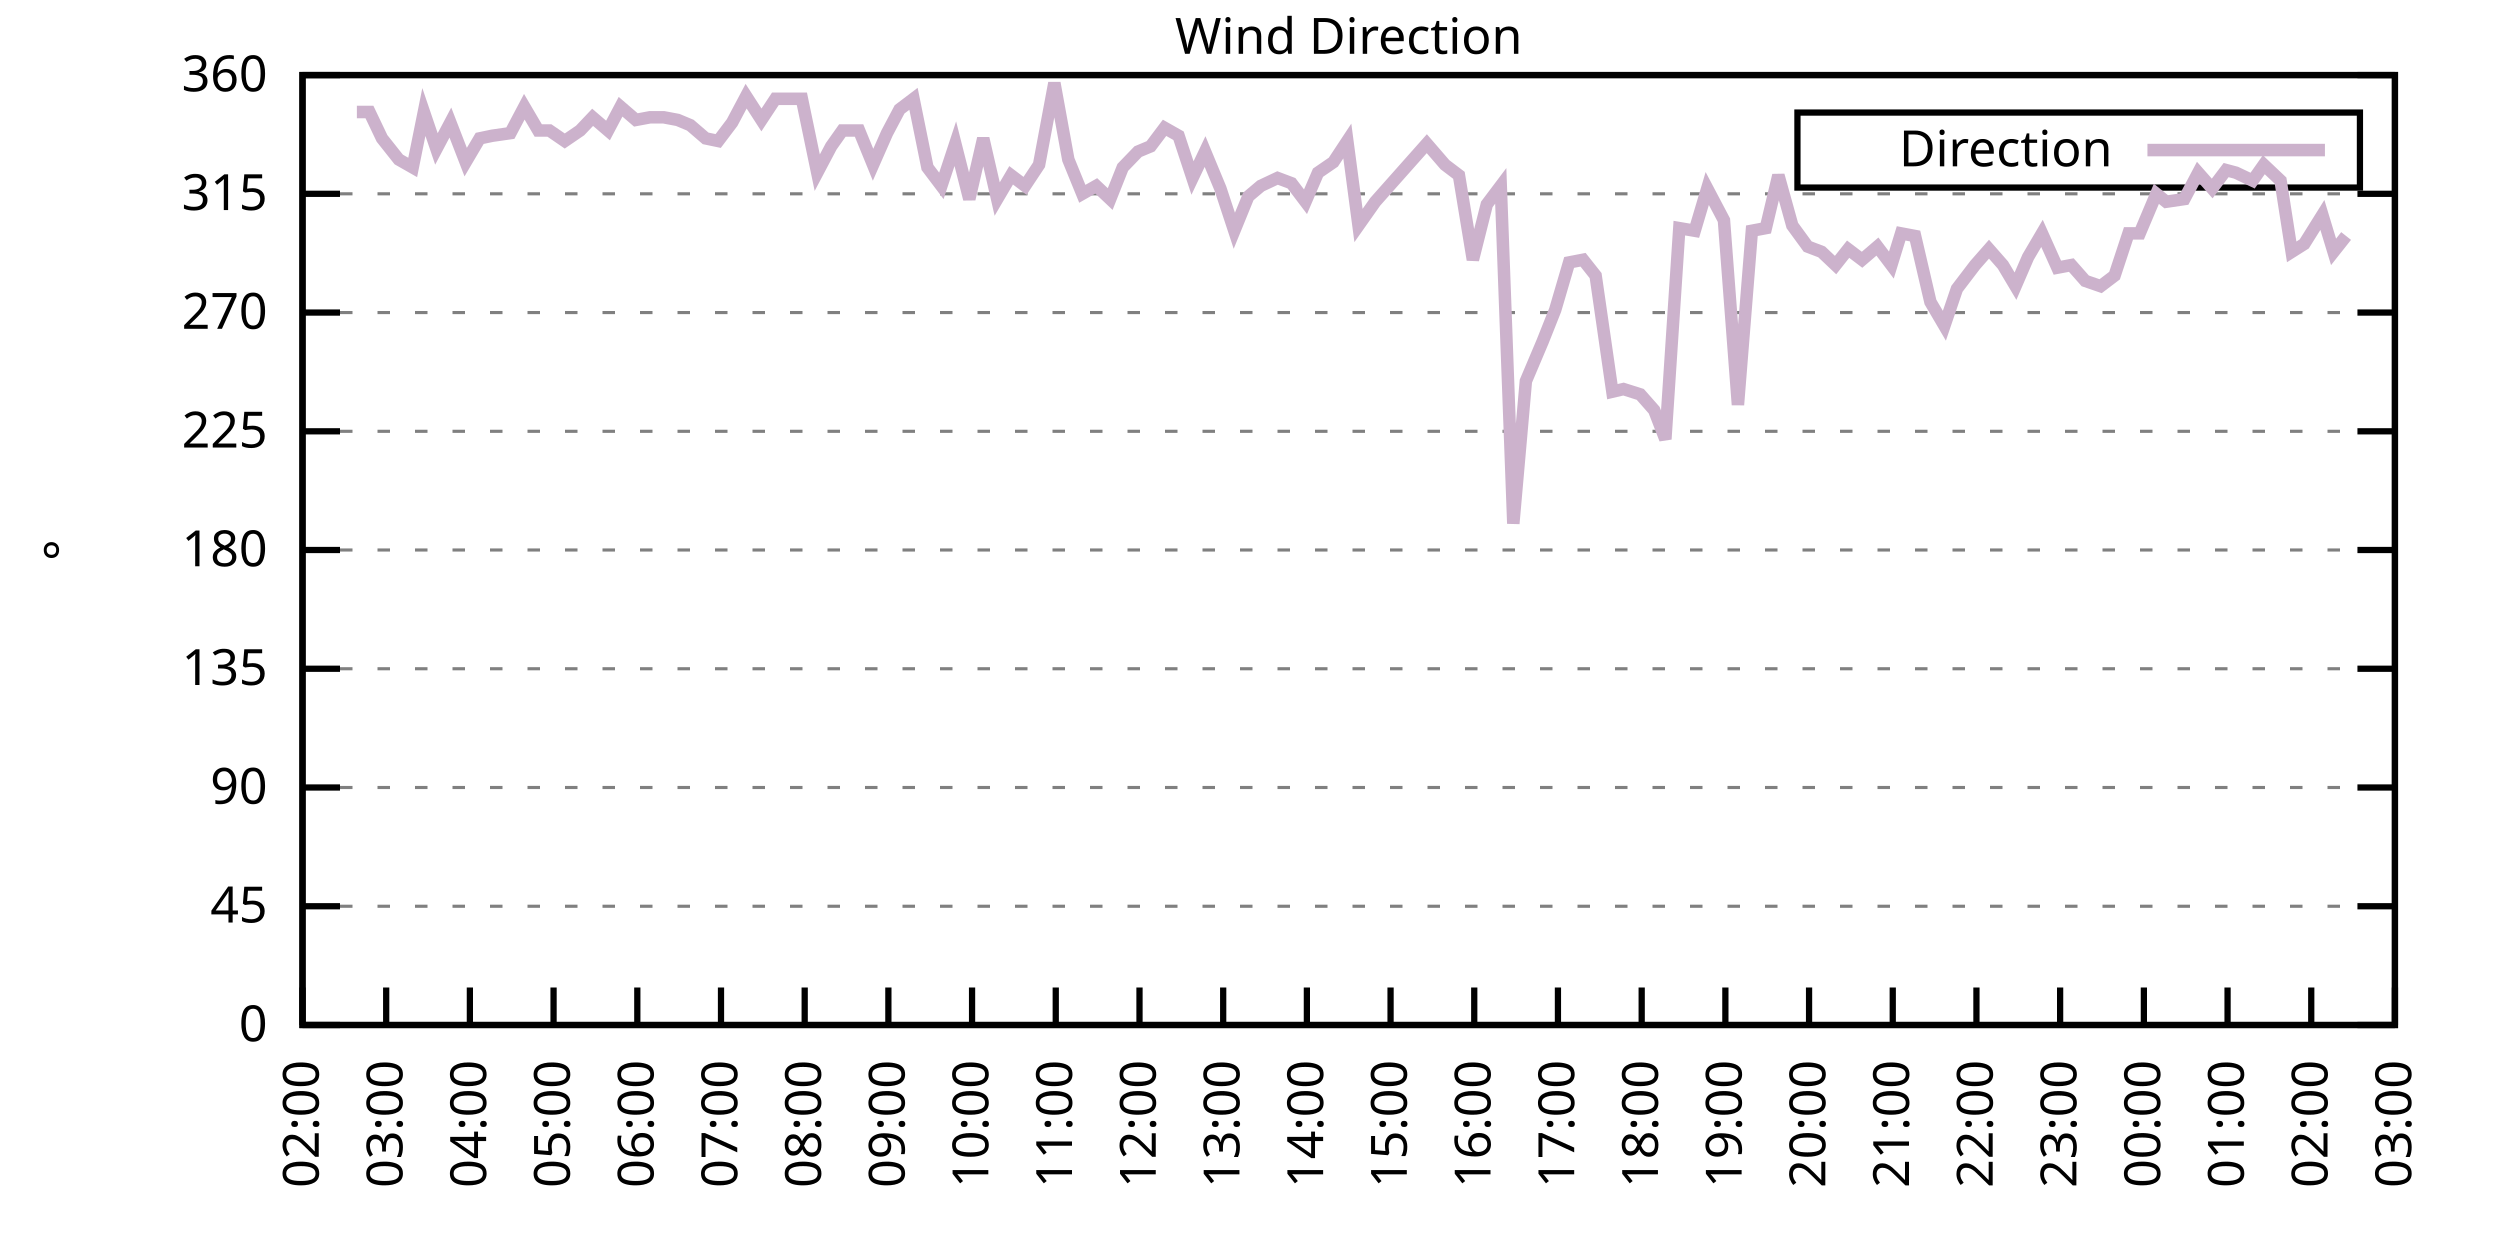
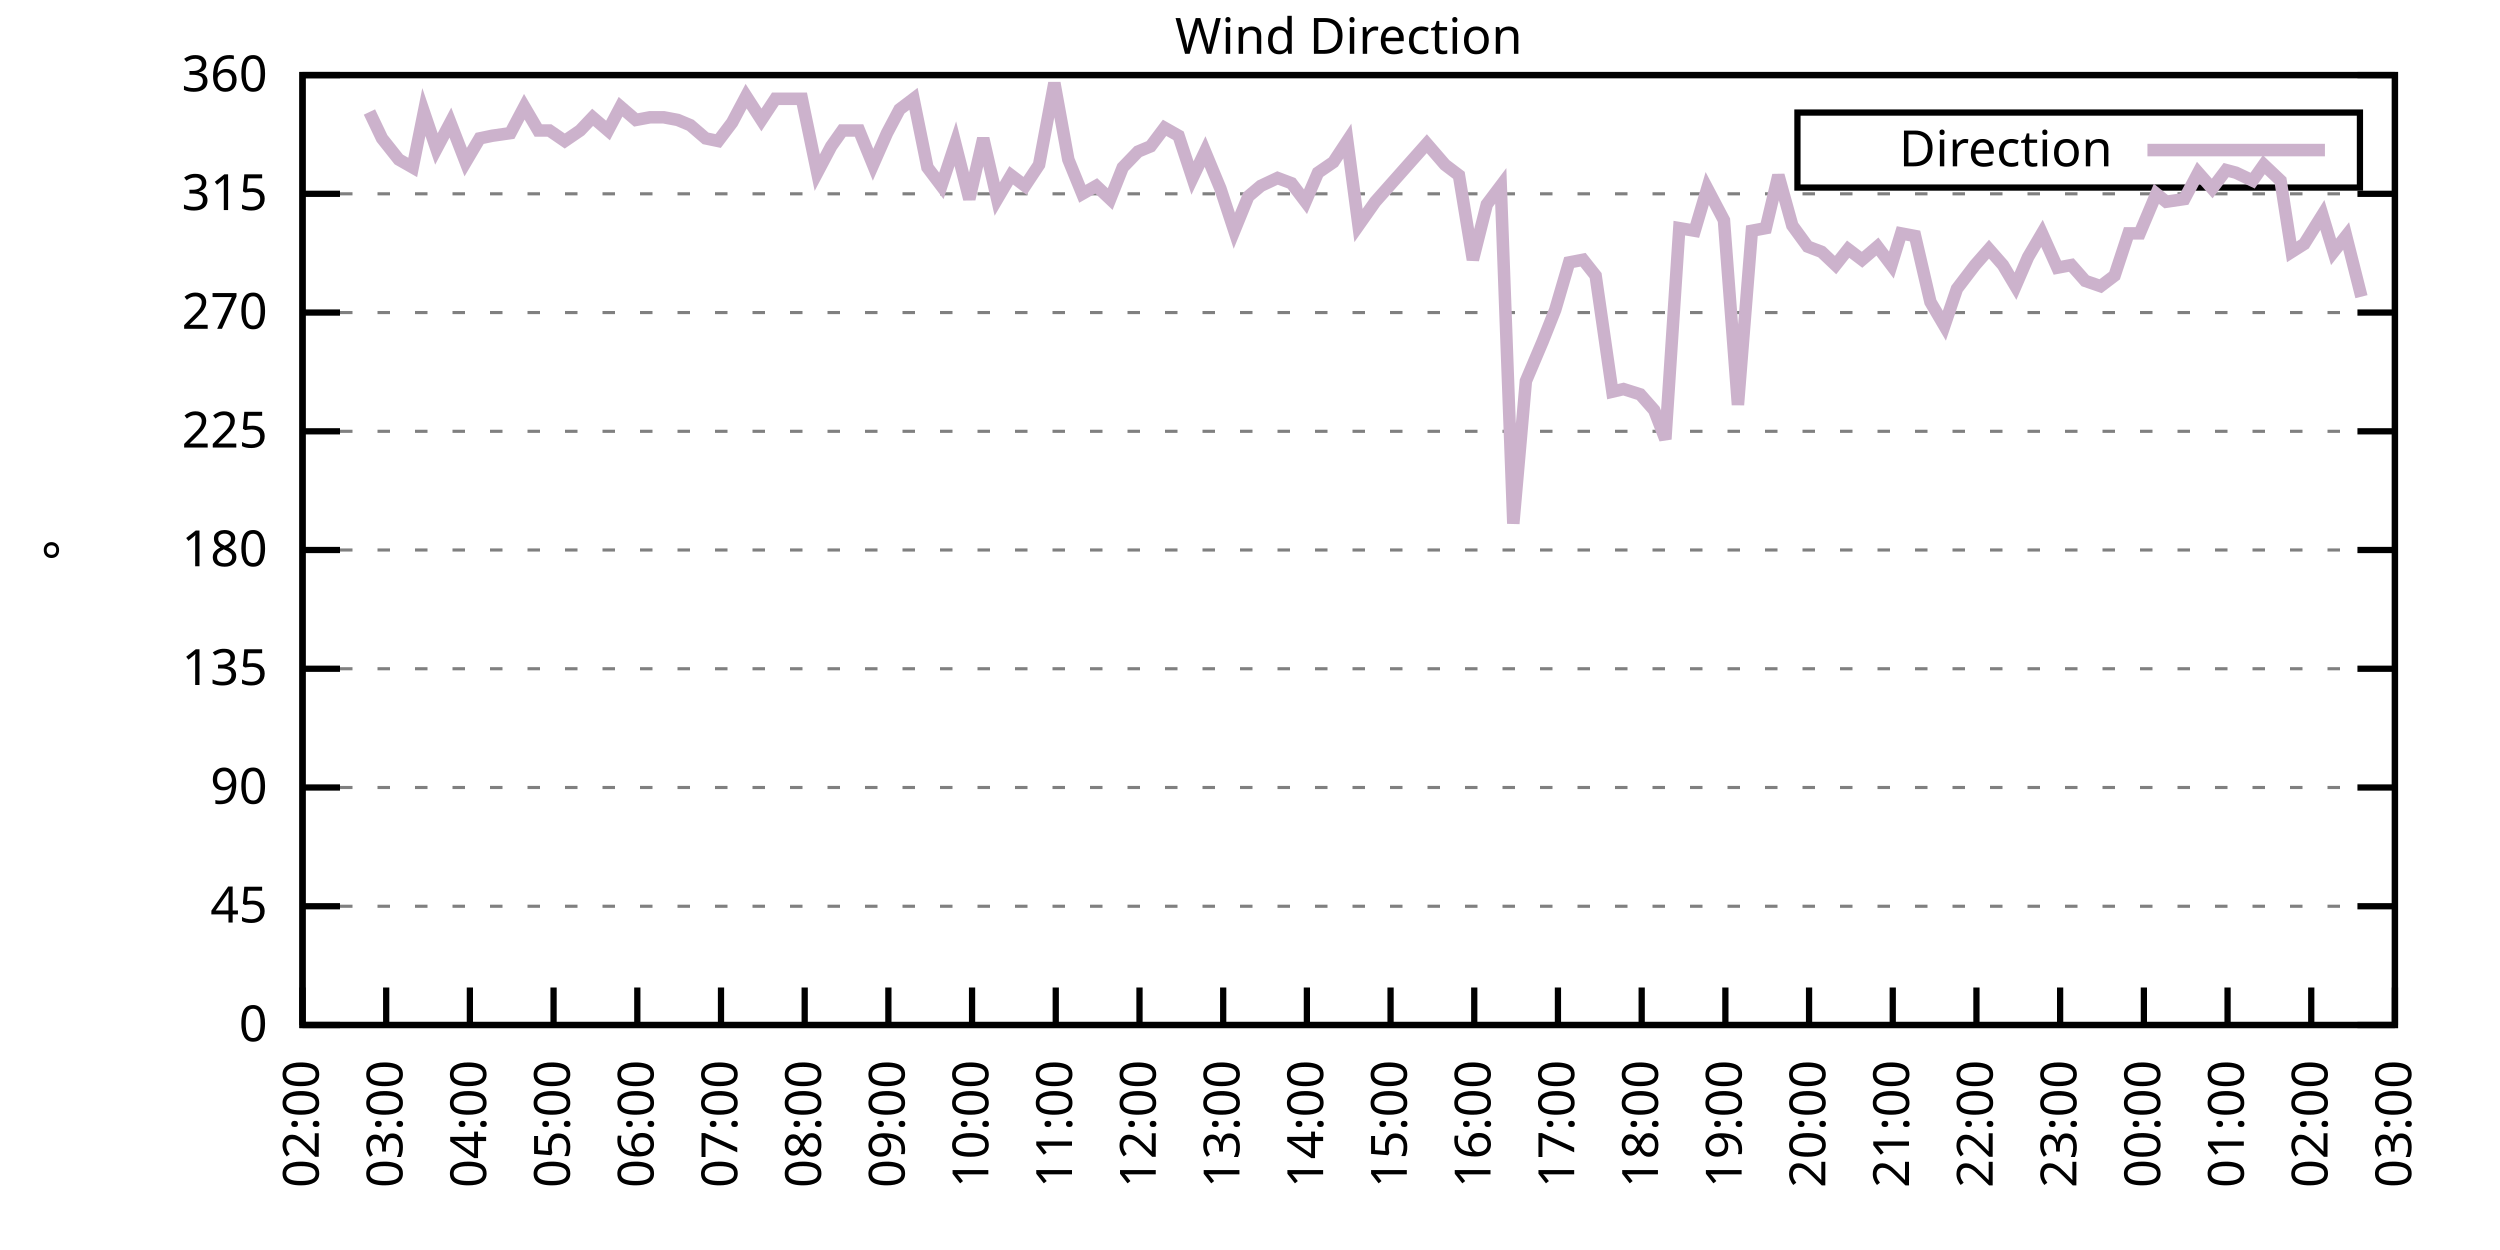
<svg xmlns="http://www.w3.org/2000/svg" xmlns:xlink="http://www.w3.org/1999/xlink" width="400" height="200" viewBox="0 0 400 200">
  <g id="gnuplot_canvas">
    <rect x="0" y="0" width="400" height="200" fill="none" />
    <defs>
      <circle id="gpDot" r="0.5" stroke-width="0.5" stroke="currentColor" />
      <path id="gpPt0" stroke-width="0.333" stroke="currentColor" d="M-1,0 h2 M0,-1 v2" />
      <path id="gpPt1" stroke-width="0.333" stroke="currentColor" d="M-1,-1 L1,1 M1,-1 L-1,1" />
      <path id="gpPt2" stroke-width="0.333" stroke="currentColor" d="M-1,0 L1,0 M0,-1 L0,1 M-1,-1 L1,1 M-1,1 L1,-1" />
      <rect id="gpPt3" stroke-width="0.333" stroke="currentColor" x="-1" y="-1" width="2" height="2" />
      <rect id="gpPt4" stroke-width="0.333" stroke="currentColor" fill="currentColor" x="-1" y="-1" width="2" height="2" />
      <circle id="gpPt5" stroke-width="0.333" stroke="currentColor" cx="0" cy="0" r="1" />
      <use xlink:href="#gpPt5" id="gpPt6" fill="currentColor" stroke="none" />
      <path id="gpPt7" stroke-width="0.333" stroke="currentColor" d="M0,-1.33 L-1.33,0.67 L1.33,0.67 z" />
      <use xlink:href="#gpPt7" id="gpPt8" fill="currentColor" stroke="none" />
      <use xlink:href="#gpPt7" id="gpPt9" stroke="currentColor" transform="rotate(180)" />
      <use xlink:href="#gpPt9" id="gpPt10" fill="currentColor" stroke="none" />
      <use xlink:href="#gpPt3" id="gpPt11" stroke="currentColor" transform="rotate(45)" />
      <use xlink:href="#gpPt11" id="gpPt12" fill="currentColor" stroke="none" />
      <path id="gpPt13" stroke-width="0.333" stroke="currentColor" d="M0,1.330 L1.265,0.411 L0.782,-1.067 L-0.782,-1.076 L-1.265,0.411 z" />
      <use xlink:href="#gpPt13" id="gpPt14" fill="currentColor" stroke="none" />
      <filter id="textbox" filterUnits="objectBoundingBox" x="0" y="0" height="1" width="1">
        <feFlood flood-color="white" flood-opacity="1" result="bgnd" />
        <feComposite in="SourceGraphic" in2="bgnd" operator="atop" />
      </filter>
      <filter id="greybox" filterUnits="objectBoundingBox" x="0" y="0" height="1" width="1">
        <feFlood flood-color="lightgrey" flood-opacity="1" result="grey" />
        <feComposite in="SourceGraphic" in2="grey" operator="atop" />
      </filter>
    </defs>
    <g fill="none" color="white" stroke="currentColor" stroke-width="1.00" stroke-linecap="butt" stroke-linejoin="miter">
</g>
    <g fill="none" color="black" stroke="currentColor" stroke-width="1.00" stroke-linecap="butt" stroke-linejoin="miter">
      <g stroke="none" shape-rendering="crispEdges">
        <polygon fill="rgb(255, 255, 255)" points="48.40,164.00 383.18,164.00 383.18,12.02 48.40,12.02 " />
      </g>
    </g>
    <g fill="none" color="black" stroke="currentColor" stroke-width="1.00" stroke-linecap="butt" stroke-linejoin="miter">
</g>
    <g fill="none" color="black" stroke="black" stroke-width="0.50" stroke-linecap="butt" stroke-linejoin="miter">
</g>
    <g fill="none" color="gray" stroke="currentColor" stroke-width="0.50" stroke-linecap="butt" stroke-linejoin="miter">
      <path stroke="gray" stroke-dasharray="2,4" class="gridline" d="M48.40,164.00 L383.19,164.00  " />
    </g>
    <g fill="none" color="gray" stroke="gray" stroke-width="1.00" stroke-linecap="butt" stroke-linejoin="miter">
</g>
    <g fill="none" color="black" stroke="currentColor" stroke-width="1.00" stroke-linecap="butt" stroke-linejoin="miter">
      <path stroke="black" d="M48.40,164.00 L54.40,164.00 M383.19,164.00 L377.19,164.00  " />
      <g transform="translate(42.80,166.60)" stroke="none" fill="black" font-family="Sans" font-size="8.00" text-anchor="end">
        <text>
          <tspan font-family="Sans"> 0</tspan>
        </text>
      </g>
    </g>
    <g fill="none" color="black" stroke="currentColor" stroke-width="1.00" stroke-linecap="butt" stroke-linejoin="miter">
</g>
    <g fill="none" color="black" stroke="black" stroke-width="0.50" stroke-linecap="butt" stroke-linejoin="miter">
</g>
    <g fill="none" color="gray" stroke="currentColor" stroke-width="0.50" stroke-linecap="butt" stroke-linejoin="miter">
      <path stroke="gray" stroke-dasharray="2,4" class="gridline" d="M48.40,145.00 L383.19,145.00  " />
    </g>
    <g fill="none" color="gray" stroke="gray" stroke-width="1.00" stroke-linecap="butt" stroke-linejoin="miter">
</g>
    <g fill="none" color="black" stroke="currentColor" stroke-width="1.00" stroke-linecap="butt" stroke-linejoin="miter">
      <path stroke="black" d="M48.40,145.00 L54.40,145.00 M383.19,145.00 L377.19,145.00  " />
      <g transform="translate(42.80,147.60)" stroke="none" fill="black" font-family="Sans" font-size="8.00" text-anchor="end">
        <text>
          <tspan font-family="Sans"> 45</tspan>
        </text>
      </g>
    </g>
    <g fill="none" color="black" stroke="currentColor" stroke-width="1.00" stroke-linecap="butt" stroke-linejoin="miter">
</g>
    <g fill="none" color="black" stroke="black" stroke-width="0.50" stroke-linecap="butt" stroke-linejoin="miter">
</g>
    <g fill="none" color="gray" stroke="currentColor" stroke-width="0.50" stroke-linecap="butt" stroke-linejoin="miter">
      <path stroke="gray" stroke-dasharray="2,4" class="gridline" d="M48.40,126.00 L383.19,126.00  " />
    </g>
    <g fill="none" color="gray" stroke="gray" stroke-width="1.00" stroke-linecap="butt" stroke-linejoin="miter">
</g>
    <g fill="none" color="black" stroke="currentColor" stroke-width="1.00" stroke-linecap="butt" stroke-linejoin="miter">
      <path stroke="black" d="M48.40,126.00 L54.40,126.00 M383.19,126.00 L377.19,126.00  " />
      <g transform="translate(42.80,128.60)" stroke="none" fill="black" font-family="Sans" font-size="8.00" text-anchor="end">
        <text>
          <tspan font-family="Sans"> 90</tspan>
        </text>
      </g>
    </g>
    <g fill="none" color="black" stroke="currentColor" stroke-width="1.00" stroke-linecap="butt" stroke-linejoin="miter">
</g>
    <g fill="none" color="black" stroke="black" stroke-width="0.50" stroke-linecap="butt" stroke-linejoin="miter">
</g>
    <g fill="none" color="gray" stroke="currentColor" stroke-width="0.50" stroke-linecap="butt" stroke-linejoin="miter">
      <path stroke="gray" stroke-dasharray="2,4" class="gridline" d="M48.40,107.00 L383.19,107.00  " />
    </g>
    <g fill="none" color="gray" stroke="gray" stroke-width="1.00" stroke-linecap="butt" stroke-linejoin="miter">
</g>
    <g fill="none" color="black" stroke="currentColor" stroke-width="1.00" stroke-linecap="butt" stroke-linejoin="miter">
      <path stroke="black" d="M48.40,107.00 L54.40,107.00 M383.19,107.00 L377.19,107.00  " />
      <g transform="translate(42.80,109.60)" stroke="none" fill="black" font-family="Sans" font-size="8.00" text-anchor="end">
        <text>
          <tspan font-family="Sans"> 135</tspan>
        </text>
      </g>
    </g>
    <g fill="none" color="black" stroke="currentColor" stroke-width="1.00" stroke-linecap="butt" stroke-linejoin="miter">
</g>
    <g fill="none" color="black" stroke="black" stroke-width="0.50" stroke-linecap="butt" stroke-linejoin="miter">
</g>
    <g fill="none" color="gray" stroke="currentColor" stroke-width="0.50" stroke-linecap="butt" stroke-linejoin="miter">
      <path stroke="gray" stroke-dasharray="2,4" class="gridline" d="M48.40,88.00 L383.19,88.00  " />
    </g>
    <g fill="none" color="gray" stroke="gray" stroke-width="1.00" stroke-linecap="butt" stroke-linejoin="miter">
</g>
    <g fill="none" color="black" stroke="currentColor" stroke-width="1.00" stroke-linecap="butt" stroke-linejoin="miter">
      <path stroke="black" d="M48.40,88.00 L54.40,88.00 M383.19,88.00 L377.19,88.00  " />
      <g transform="translate(42.80,90.60)" stroke="none" fill="black" font-family="Sans" font-size="8.00" text-anchor="end">
        <text>
          <tspan font-family="Sans"> 180</tspan>
        </text>
      </g>
    </g>
    <g fill="none" color="black" stroke="currentColor" stroke-width="1.00" stroke-linecap="butt" stroke-linejoin="miter">
</g>
    <g fill="none" color="black" stroke="black" stroke-width="0.50" stroke-linecap="butt" stroke-linejoin="miter">
</g>
    <g fill="none" color="gray" stroke="currentColor" stroke-width="0.50" stroke-linecap="butt" stroke-linejoin="miter">
      <path stroke="gray" stroke-dasharray="2,4" class="gridline" d="M48.40,69.01 L383.19,69.01  " />
    </g>
    <g fill="none" color="gray" stroke="gray" stroke-width="1.00" stroke-linecap="butt" stroke-linejoin="miter">
</g>
    <g fill="none" color="black" stroke="currentColor" stroke-width="1.00" stroke-linecap="butt" stroke-linejoin="miter">
      <path stroke="black" d="M48.40,69.01 L54.40,69.01 M383.19,69.01 L377.19,69.01  " />
      <g transform="translate(42.80,71.61)" stroke="none" fill="black" font-family="Sans" font-size="8.00" text-anchor="end">
        <text>
          <tspan font-family="Sans"> 225</tspan>
        </text>
      </g>
    </g>
    <g fill="none" color="black" stroke="currentColor" stroke-width="1.00" stroke-linecap="butt" stroke-linejoin="miter">
</g>
    <g fill="none" color="black" stroke="black" stroke-width="0.50" stroke-linecap="butt" stroke-linejoin="miter">
</g>
    <g fill="none" color="gray" stroke="currentColor" stroke-width="0.50" stroke-linecap="butt" stroke-linejoin="miter">
      <path stroke="gray" stroke-dasharray="2,4" class="gridline" d="M48.40,50.01 L383.19,50.01  " />
    </g>
    <g fill="none" color="gray" stroke="gray" stroke-width="1.00" stroke-linecap="butt" stroke-linejoin="miter">
</g>
    <g fill="none" color="black" stroke="currentColor" stroke-width="1.00" stroke-linecap="butt" stroke-linejoin="miter">
      <path stroke="black" d="M48.40,50.01 L54.40,50.01 M383.19,50.01 L377.19,50.01  " />
      <g transform="translate(42.80,52.61)" stroke="none" fill="black" font-family="Sans" font-size="8.00" text-anchor="end">
        <text>
          <tspan font-family="Sans"> 270</tspan>
        </text>
      </g>
    </g>
    <g fill="none" color="black" stroke="currentColor" stroke-width="1.00" stroke-linecap="butt" stroke-linejoin="miter">
</g>
    <g fill="none" color="black" stroke="black" stroke-width="0.50" stroke-linecap="butt" stroke-linejoin="miter">
</g>
    <g fill="none" color="gray" stroke="currentColor" stroke-width="0.50" stroke-linecap="butt" stroke-linejoin="miter">
      <path stroke="gray" stroke-dasharray="2,4" class="gridline" d="M48.40,31.01 L383.19,31.01  " />
    </g>
    <g fill="none" color="gray" stroke="gray" stroke-width="1.00" stroke-linecap="butt" stroke-linejoin="miter">
</g>
    <g fill="none" color="black" stroke="currentColor" stroke-width="1.00" stroke-linecap="butt" stroke-linejoin="miter">
      <path stroke="black" d="M48.40,31.01 L54.40,31.01 M383.19,31.01 L377.19,31.01  " />
      <g transform="translate(42.80,33.61)" stroke="none" fill="black" font-family="Sans" font-size="8.00" text-anchor="end">
        <text>
          <tspan font-family="Sans"> 315</tspan>
        </text>
      </g>
    </g>
    <g fill="none" color="black" stroke="currentColor" stroke-width="1.00" stroke-linecap="butt" stroke-linejoin="miter">
</g>
    <g fill="none" color="black" stroke="black" stroke-width="0.50" stroke-linecap="butt" stroke-linejoin="miter">
</g>
    <g fill="none" color="gray" stroke="currentColor" stroke-width="0.50" stroke-linecap="butt" stroke-linejoin="miter">
      <path stroke="gray" stroke-dasharray="2,4" class="gridline" d="M48.40,12.01 L383.19,12.01  " />
    </g>
    <g fill="none" color="gray" stroke="gray" stroke-width="1.00" stroke-linecap="butt" stroke-linejoin="miter">
</g>
    <g fill="none" color="black" stroke="currentColor" stroke-width="1.00" stroke-linecap="butt" stroke-linejoin="miter">
      <path stroke="black" d="M48.40,12.01 L54.40,12.01 M383.19,12.01 L377.19,12.01  " />
      <g transform="translate(42.80,14.61)" stroke="none" fill="black" font-family="Sans" font-size="8.00" text-anchor="end">
        <text>
          <tspan font-family="Sans"> 360</tspan>
        </text>
      </g>
    </g>
    <g fill="none" color="black" stroke="currentColor" stroke-width="1.00" stroke-linecap="butt" stroke-linejoin="miter">
      <path stroke="black" d="M48.40,164.00 L48.40,158.00  " />
      <g transform="translate(51.00,169.60) rotate(270.00)" stroke="none" fill="black" font-family="Sans" font-size="8.00" text-anchor="end">
        <text>
          <tspan font-family="Sans">02:00</tspan>
        </text>
      </g>
    </g>
    <g fill="none" color="black" stroke="currentColor" stroke-width="1.00" stroke-linecap="butt" stroke-linejoin="miter">
      <path stroke="black" d="M61.79,164.00 L61.79,158.00  " />
      <g transform="translate(64.39,169.60) rotate(270.00)" stroke="none" fill="black" font-family="Sans" font-size="8.00" text-anchor="end">
        <text>
          <tspan font-family="Sans">03:00</tspan>
        </text>
      </g>
    </g>
    <g fill="none" color="black" stroke="currentColor" stroke-width="1.00" stroke-linecap="butt" stroke-linejoin="miter">
      <path stroke="black" d="M75.18,164.00 L75.18,158.00  " />
      <g transform="translate(77.78,169.60) rotate(270.00)" stroke="none" fill="black" font-family="Sans" font-size="8.00" text-anchor="end">
        <text>
          <tspan font-family="Sans">04:00</tspan>
        </text>
      </g>
    </g>
    <g fill="none" color="black" stroke="currentColor" stroke-width="1.00" stroke-linecap="butt" stroke-linejoin="miter">
      <path stroke="black" d="M88.57,164.00 L88.57,158.00  " />
      <g transform="translate(91.17,169.60) rotate(270.00)" stroke="none" fill="black" font-family="Sans" font-size="8.00" text-anchor="end">
        <text>
          <tspan font-family="Sans">05:00</tspan>
        </text>
      </g>
    </g>
    <g fill="none" color="black" stroke="currentColor" stroke-width="1.00" stroke-linecap="butt" stroke-linejoin="miter">
      <path stroke="black" d="M101.97,164.00 L101.97,158.00  " />
      <g transform="translate(104.57,169.60) rotate(270.00)" stroke="none" fill="black" font-family="Sans" font-size="8.00" text-anchor="end">
        <text>
          <tspan font-family="Sans">06:00</tspan>
        </text>
      </g>
    </g>
    <g fill="none" color="black" stroke="currentColor" stroke-width="1.00" stroke-linecap="butt" stroke-linejoin="miter">
      <path stroke="black" d="M115.36,164.00 L115.36,158.00  " />
      <g transform="translate(117.96,169.60) rotate(270.00)" stroke="none" fill="black" font-family="Sans" font-size="8.00" text-anchor="end">
        <text>
          <tspan font-family="Sans">07:00</tspan>
        </text>
      </g>
    </g>
    <g fill="none" color="black" stroke="currentColor" stroke-width="1.00" stroke-linecap="butt" stroke-linejoin="miter">
      <path stroke="black" d="M128.75,164.00 L128.75,158.00  " />
      <g transform="translate(131.35,169.60) rotate(270.00)" stroke="none" fill="black" font-family="Sans" font-size="8.00" text-anchor="end">
        <text>
          <tspan font-family="Sans">08:00</tspan>
        </text>
      </g>
    </g>
    <g fill="none" color="black" stroke="currentColor" stroke-width="1.00" stroke-linecap="butt" stroke-linejoin="miter">
      <path stroke="black" d="M142.14,164.00 L142.14,158.00  " />
      <g transform="translate(144.74,169.60) rotate(270.00)" stroke="none" fill="black" font-family="Sans" font-size="8.00" text-anchor="end">
        <text>
          <tspan font-family="Sans">09:00</tspan>
        </text>
      </g>
    </g>
    <g fill="none" color="black" stroke="currentColor" stroke-width="1.00" stroke-linecap="butt" stroke-linejoin="miter">
      <path stroke="black" d="M155.53,164.00 L155.53,158.00  " />
      <g transform="translate(158.13,169.60) rotate(270.00)" stroke="none" fill="black" font-family="Sans" font-size="8.00" text-anchor="end">
        <text>
          <tspan font-family="Sans">10:00</tspan>
        </text>
      </g>
    </g>
    <g fill="none" color="black" stroke="currentColor" stroke-width="1.00" stroke-linecap="butt" stroke-linejoin="miter">
      <path stroke="black" d="M168.92,164.00 L168.92,158.00  " />
      <g transform="translate(171.52,169.60) rotate(270.00)" stroke="none" fill="black" font-family="Sans" font-size="8.00" text-anchor="end">
        <text>
          <tspan font-family="Sans">11:00</tspan>
        </text>
      </g>
    </g>
    <g fill="none" color="black" stroke="currentColor" stroke-width="1.00" stroke-linecap="butt" stroke-linejoin="miter">
      <path stroke="black" d="M182.32,164.00 L182.32,158.00  " />
      <g transform="translate(184.92,169.60) rotate(270.00)" stroke="none" fill="black" font-family="Sans" font-size="8.00" text-anchor="end">
        <text>
          <tspan font-family="Sans">12:00</tspan>
        </text>
      </g>
    </g>
    <g fill="none" color="black" stroke="currentColor" stroke-width="1.00" stroke-linecap="butt" stroke-linejoin="miter">
      <path stroke="black" d="M195.71,164.00 L195.71,158.00  " />
      <g transform="translate(198.31,169.60) rotate(270.00)" stroke="none" fill="black" font-family="Sans" font-size="8.00" text-anchor="end">
        <text>
          <tspan font-family="Sans">13:00</tspan>
        </text>
      </g>
    </g>
    <g fill="none" color="black" stroke="currentColor" stroke-width="1.00" stroke-linecap="butt" stroke-linejoin="miter">
      <path stroke="black" d="M209.10,164.00 L209.10,158.00  " />
      <g transform="translate(211.70,169.60) rotate(270.00)" stroke="none" fill="black" font-family="Sans" font-size="8.00" text-anchor="end">
        <text>
          <tspan font-family="Sans">14:00</tspan>
        </text>
      </g>
    </g>
    <g fill="none" color="black" stroke="currentColor" stroke-width="1.00" stroke-linecap="butt" stroke-linejoin="miter">
      <path stroke="black" d="M222.49,164.00 L222.49,158.00  " />
      <g transform="translate(225.09,169.60) rotate(270.00)" stroke="none" fill="black" font-family="Sans" font-size="8.00" text-anchor="end">
        <text>
          <tspan font-family="Sans">15:00</tspan>
        </text>
      </g>
    </g>
    <g fill="none" color="black" stroke="currentColor" stroke-width="1.00" stroke-linecap="butt" stroke-linejoin="miter">
      <path stroke="black" d="M235.88,164.00 L235.88,158.00  " />
      <g transform="translate(238.48,169.60) rotate(270.00)" stroke="none" fill="black" font-family="Sans" font-size="8.00" text-anchor="end">
        <text>
          <tspan font-family="Sans">16:00</tspan>
        </text>
      </g>
    </g>
    <g fill="none" color="black" stroke="currentColor" stroke-width="1.00" stroke-linecap="butt" stroke-linejoin="miter">
      <path stroke="black" d="M249.27,164.00 L249.27,158.00  " />
      <g transform="translate(251.87,169.60) rotate(270.00)" stroke="none" fill="black" font-family="Sans" font-size="8.00" text-anchor="end">
        <text>
          <tspan font-family="Sans">17:00</tspan>
        </text>
      </g>
    </g>
    <g fill="none" color="black" stroke="currentColor" stroke-width="1.00" stroke-linecap="butt" stroke-linejoin="miter">
      <path stroke="black" d="M262.67,164.00 L262.67,158.00  " />
      <g transform="translate(265.27,169.60) rotate(270.00)" stroke="none" fill="black" font-family="Sans" font-size="8.00" text-anchor="end">
        <text>
          <tspan font-family="Sans">18:00</tspan>
        </text>
      </g>
    </g>
    <g fill="none" color="black" stroke="currentColor" stroke-width="1.00" stroke-linecap="butt" stroke-linejoin="miter">
      <path stroke="black" d="M276.06,164.00 L276.06,158.00  " />
      <g transform="translate(278.66,169.60) rotate(270.00)" stroke="none" fill="black" font-family="Sans" font-size="8.00" text-anchor="end">
        <text>
          <tspan font-family="Sans">19:00</tspan>
        </text>
      </g>
    </g>
    <g fill="none" color="black" stroke="currentColor" stroke-width="1.00" stroke-linecap="butt" stroke-linejoin="miter">
      <path stroke="black" d="M289.45,164.00 L289.45,158.00  " />
      <g transform="translate(292.05,169.60) rotate(270.00)" stroke="none" fill="black" font-family="Sans" font-size="8.00" text-anchor="end">
        <text>
          <tspan font-family="Sans">20:00</tspan>
        </text>
      </g>
    </g>
    <g fill="none" color="black" stroke="currentColor" stroke-width="1.00" stroke-linecap="butt" stroke-linejoin="miter">
      <path stroke="black" d="M302.84,164.00 L302.84,158.00  " />
      <g transform="translate(305.44,169.60) rotate(270.00)" stroke="none" fill="black" font-family="Sans" font-size="8.00" text-anchor="end">
        <text>
          <tspan font-family="Sans">21:00</tspan>
        </text>
      </g>
    </g>
    <g fill="none" color="black" stroke="currentColor" stroke-width="1.00" stroke-linecap="butt" stroke-linejoin="miter">
      <path stroke="black" d="M316.23,164.00 L316.23,158.00  " />
      <g transform="translate(318.83,169.60) rotate(270.00)" stroke="none" fill="black" font-family="Sans" font-size="8.00" text-anchor="end">
        <text>
          <tspan font-family="Sans">22:00</tspan>
        </text>
      </g>
    </g>
    <g fill="none" color="black" stroke="currentColor" stroke-width="1.00" stroke-linecap="butt" stroke-linejoin="miter">
      <path stroke="black" d="M329.62,164.00 L329.62,158.00  " />
      <g transform="translate(332.22,169.60) rotate(270.00)" stroke="none" fill="black" font-family="Sans" font-size="8.00" text-anchor="end">
        <text>
          <tspan font-family="Sans">23:00</tspan>
        </text>
      </g>
    </g>
    <g fill="none" color="black" stroke="currentColor" stroke-width="1.00" stroke-linecap="butt" stroke-linejoin="miter">
      <path stroke="black" d="M343.02,164.00 L343.02,158.00  " />
      <g transform="translate(345.62,169.60) rotate(270.00)" stroke="none" fill="black" font-family="Sans" font-size="8.00" text-anchor="end">
        <text>
          <tspan font-family="Sans">00:00</tspan>
        </text>
      </g>
    </g>
    <g fill="none" color="black" stroke="currentColor" stroke-width="1.00" stroke-linecap="butt" stroke-linejoin="miter">
      <path stroke="black" d="M356.41,164.00 L356.41,158.00  " />
      <g transform="translate(359.01,169.60) rotate(270.00)" stroke="none" fill="black" font-family="Sans" font-size="8.00" text-anchor="end">
        <text>
          <tspan font-family="Sans">01:00</tspan>
        </text>
      </g>
    </g>
    <g fill="none" color="black" stroke="currentColor" stroke-width="1.00" stroke-linecap="butt" stroke-linejoin="miter">
      <path stroke="black" d="M369.80,164.00 L369.80,158.00  " />
      <g transform="translate(372.40,169.60) rotate(270.00)" stroke="none" fill="black" font-family="Sans" font-size="8.00" text-anchor="end">
        <text>
          <tspan font-family="Sans">02:00</tspan>
        </text>
      </g>
    </g>
    <g fill="none" color="black" stroke="currentColor" stroke-width="1.00" stroke-linecap="butt" stroke-linejoin="miter">
      <path stroke="black" d="M383.19,164.00 L383.19,158.00  " />
      <g transform="translate(385.79,169.60) rotate(270.00)" stroke="none" fill="black" font-family="Sans" font-size="8.00" text-anchor="end">
        <text>
          <tspan font-family="Sans">03:00</tspan>
        </text>
      </g>
    </g>
    <g fill="none" color="black" stroke="currentColor" stroke-width="1.00" stroke-linecap="butt" stroke-linejoin="miter">
</g>
    <g fill="none" color="black" stroke="currentColor" stroke-width="1.00" stroke-linecap="butt" stroke-linejoin="miter">
      <path stroke="black" d="M48.40,12.01 L48.40,164.00 L383.19,164.00 L383.19,12.01 L48.40,12.01 Z  " />
    </g>
    <g fill="none" color="black" stroke="currentColor" stroke-width="1.00" stroke-linecap="butt" stroke-linejoin="miter">
</g>
    <g fill="none" color="black" stroke="currentColor" stroke-width="1.00" stroke-linecap="butt" stroke-linejoin="miter">
      <path stroke="black" d="M287.59,30.01 L287.59,18.01 L377.59,18.01 L377.59,30.01 L287.59,30.01 Z  " />
    </g>
    <g id="Wind_direction_plot_1">
      <g fill="none" color="white" stroke="black" stroke-width="2.00" stroke-linecap="butt" stroke-linejoin="miter">
</g>
      <g fill="none" color="black" stroke="currentColor" stroke-width="2.00" stroke-linecap="butt" stroke-linejoin="miter">
        <g transform="translate(337.99,26.61)" stroke="none" fill="black" font-family="Sans" font-size="8.00" text-anchor="end">
          <text>
            <tspan font-family="Sans">Direction</tspan>
          </text>
        </g>
      </g>
      <g fill="none" color="black" stroke="currentColor" stroke-width="2.00" stroke-linecap="butt" stroke-linejoin="miter">
-         <path stroke="rgb(204, 178, 204)" d="M343.59,24.01 L371.99,24.01 M57.10,17.92 L59.11,17.92 L61.12,22.14 L63.80,25.52 L66.03,26.79 L67.82,17.92   L69.83,23.83 L72.06,19.61 L74.51,25.94 L76.75,22.14 L78.75,21.72 L81.66,21.30 L83.89,17.08 L86.12,20.88   L87.91,20.88 L90.36,22.56 L92.82,20.88 L94.82,18.77 L97.28,20.88 L99.29,17.08 L101.74,19.19 L103.98,18.77   L106.21,18.77 L108.44,19.19 L110.45,20.03 L112.90,22.14 L114.91,22.56 L117.14,19.61 L119.38,15.39 L121.83,19.19   L124.06,15.81 L126.29,15.81 L128.30,15.81 L130.76,27.63 L132.99,23.41 L134.78,20.88 L137.45,20.88 L139.69,26.36   L141.92,21.30 L143.93,17.50 L146.16,15.81 L148.39,26.79 L150.62,29.74 L152.85,22.99 L155.09,31.85 L157.32,22.14   L159.55,31.85 L161.78,28.05 L164.01,29.74 L166.25,26.36 L168.70,13.28 L170.93,25.52 L173.17,31.01 L175.40,29.74   L177.63,31.85 L179.64,26.79 L182.09,24.25 L184.10,23.41 L186.33,20.45 L188.57,21.72 L190.80,28.48 L192.81,24.25   L195.26,30.16 L197.49,36.92 L199.73,31.43 L201.73,29.74 L204.41,28.48 L206.64,29.32 L208.88,32.28 L210.88,27.63   L213.34,25.94 L215.57,22.56 L217.36,36.08 L220.04,32.28 L228.29,22.99 L231.20,26.36 L233.43,28.05 L235.66,41.56   L237.89,32.70 L240.12,29.74 L242.13,83.78 L244.14,60.98 L246.82,54.65 L248.83,49.59 L251.06,41.99 L253.29,41.56   L255.30,44.10 L257.98,62.67 L259.76,62.25 L262.44,63.10 L264.67,65.63 L266.46,70.27 L268.69,36.50 L271.15,36.92   L273.16,30.16 L275.83,35.23 L278.07,64.78 L280.30,36.92 L282.53,36.50 L284.54,28.05 L286.77,36.08 L289.23,39.45   L291.46,40.30 L293.69,42.41 L295.70,39.87 L297.93,41.56 L300.39,39.45 L302.62,42.41 L304.18,37.34 L306.41,37.76   L308.87,48.32 L311.10,52.12 L313.11,46.21 L316.01,42.41 L318.24,39.87 L320.47,42.41 L322.48,45.79 L324.49,41.14   L326.72,37.34 L329.18,42.83 L331.41,42.41 L333.64,44.94 L336.10,45.79 L338.33,44.10 L340.56,37.34 L342.35,37.34   L345.02,31.01 L346.59,32.28 L349.49,31.85 L351.72,27.63 L353.95,30.16 L356.18,27.21 L357.75,27.63 L360.42,28.90   L362.21,26.36 L364.89,28.90 L366.67,40.30 L368.68,39.03 L371.58,34.39 L373.37,40.30 L375.38,37.76  " />
+         <path stroke="rgb(204, 178, 204)" d="M343.59,24.01 L371.99,24.01 M59.11,17.92 L61.12,22.14 L63.80,25.52 L66.03,26.79 L67.82,17.92 L69.83,23.83   L72.06,19.61 L74.51,25.94 L76.75,22.14 L78.75,21.72 L81.66,21.30 L83.89,17.08 L86.12,20.88 L87.91,20.88   L90.36,22.56 L92.82,20.88 L94.82,18.77 L97.28,20.88 L99.29,17.08 L101.74,19.19 L103.98,18.77 L106.21,18.77   L108.44,19.19 L110.45,20.03 L112.90,22.14 L114.91,22.56 L117.14,19.61 L119.38,15.39 L121.83,19.19 L124.06,15.81   L126.29,15.81 L128.30,15.81 L130.76,27.63 L132.99,23.41 L134.78,20.88 L137.45,20.88 L139.69,26.36 L141.92,21.30   L143.93,17.50 L146.16,15.81 L148.39,26.79 L150.62,29.74 L152.85,22.99 L155.09,31.85 L157.32,22.14 L159.55,31.85   L161.78,28.05 L164.01,29.74 L166.25,26.36 L168.70,13.28 L170.93,25.52 L173.17,31.01 L175.40,29.74 L177.63,31.85   L179.64,26.79 L182.09,24.25 L184.10,23.41 L186.33,20.45 L188.57,21.72 L190.80,28.48 L192.81,24.25 L195.26,30.16   L197.49,36.92 L199.73,31.43 L201.73,29.74 L204.41,28.48 L206.64,29.32 L208.88,32.28 L210.88,27.63 L213.34,25.94   L215.57,22.56 L217.36,36.08 L220.04,32.28 L228.29,22.99 L231.20,26.36 L233.43,28.05 L235.66,41.56 L237.89,32.70   L240.12,29.74 L242.13,83.78 L244.14,60.98 L246.82,54.65 L248.83,49.59 L251.06,41.99 L253.29,41.56 L255.30,44.10   L257.98,62.67 L259.76,62.25 L262.44,63.10 L264.67,65.63 L266.46,70.27 L268.69,36.50 L271.15,36.92 L273.16,30.16   L275.83,35.23 L278.07,64.78 L280.30,36.92 L282.53,36.50 L284.54,28.05 L286.77,36.08 L289.23,39.45 L291.46,40.30   L293.69,42.41 L295.70,39.87 L297.93,41.56 L300.39,39.45 L302.62,42.41 L304.18,37.34 L306.41,37.76 L308.87,48.32   L311.10,52.12 L313.11,46.21 L316.01,42.41 L318.24,39.87 L320.47,42.41 L322.48,45.79 L324.49,41.14 L326.72,37.34   L329.18,42.83 L331.41,42.41 L333.64,44.94 L336.10,45.79 L338.33,44.10 L340.56,37.34 L342.35,37.34 L345.02,31.01   L346.59,32.28 L349.49,31.85 L351.72,27.63 L353.95,30.16 L356.18,27.21 L357.75,27.63 L360.42,28.90 L362.21,26.36   L364.89,28.90 L366.67,40.30 L368.68,39.03 L371.58,34.39 L373.37,40.30 L375.38,37.76 L377.83,47.47  " />
      </g>
    </g>
    <g fill="none" color="black" stroke="currentColor" stroke-width="2.00" stroke-linecap="butt" stroke-linejoin="miter">
</g>
    <g fill="none" color="black" stroke="black" stroke-width="1.00" stroke-linecap="butt" stroke-linejoin="miter">
</g>
    <g fill="none" color="black" stroke="currentColor" stroke-width="1.00" stroke-linecap="butt" stroke-linejoin="miter">
      <path stroke="black" d="M48.40,12.01 L48.40,164.00 L383.19,164.00 L383.19,12.01 L48.40,12.01 Z  " />
      <g transform="translate(12.80,88.01) rotate(270.00)" stroke="none" fill="black" font-family="Sans" font-size="8.00" text-anchor="middle">
        <text>
          <tspan font-family="Sans">°</tspan>
        </text>
      </g>
    </g>
    <g fill="none" color="black" stroke="currentColor" stroke-width="1.00" stroke-linecap="butt" stroke-linejoin="miter">
</g>
    <g fill="none" color="black" stroke="currentColor" stroke-width="1.00" stroke-linecap="butt" stroke-linejoin="miter">
      <g transform="translate(215.79,8.61)" stroke="none" fill="black" font-family="Sans" font-size="8.00" text-anchor="middle">
        <text>
          <tspan font-family="Sans">Wind Direction</tspan>
        </text>
      </g>
    </g>
    <g fill="none" color="black" stroke="currentColor" stroke-width="1.00" stroke-linecap="butt" stroke-linejoin="miter">
</g>
  </g>
</svg>
